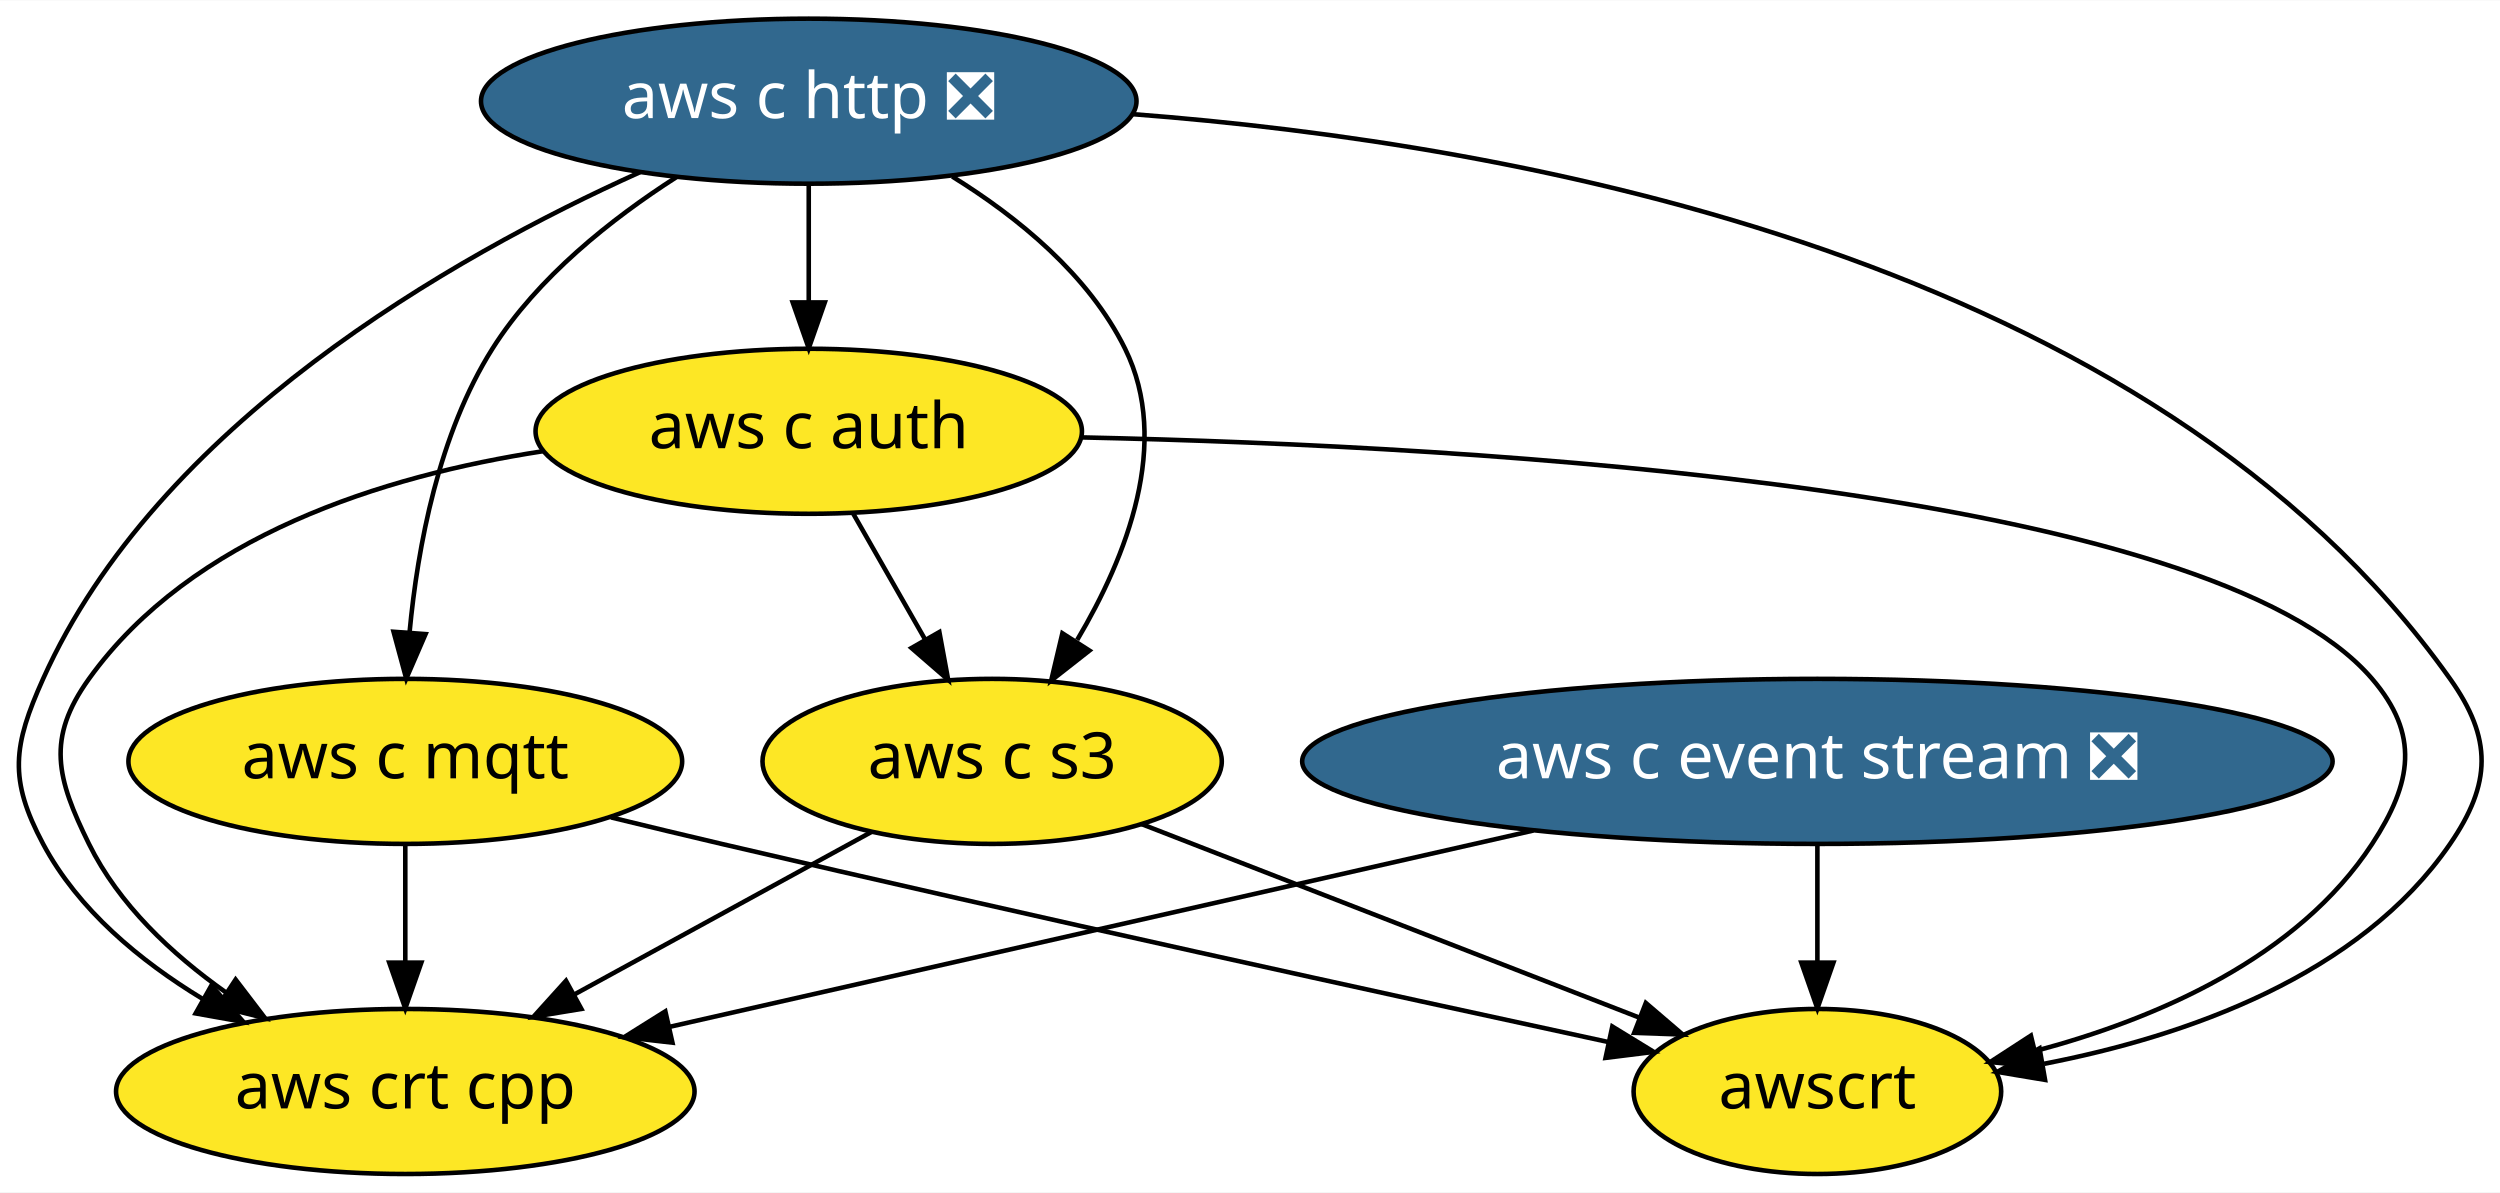
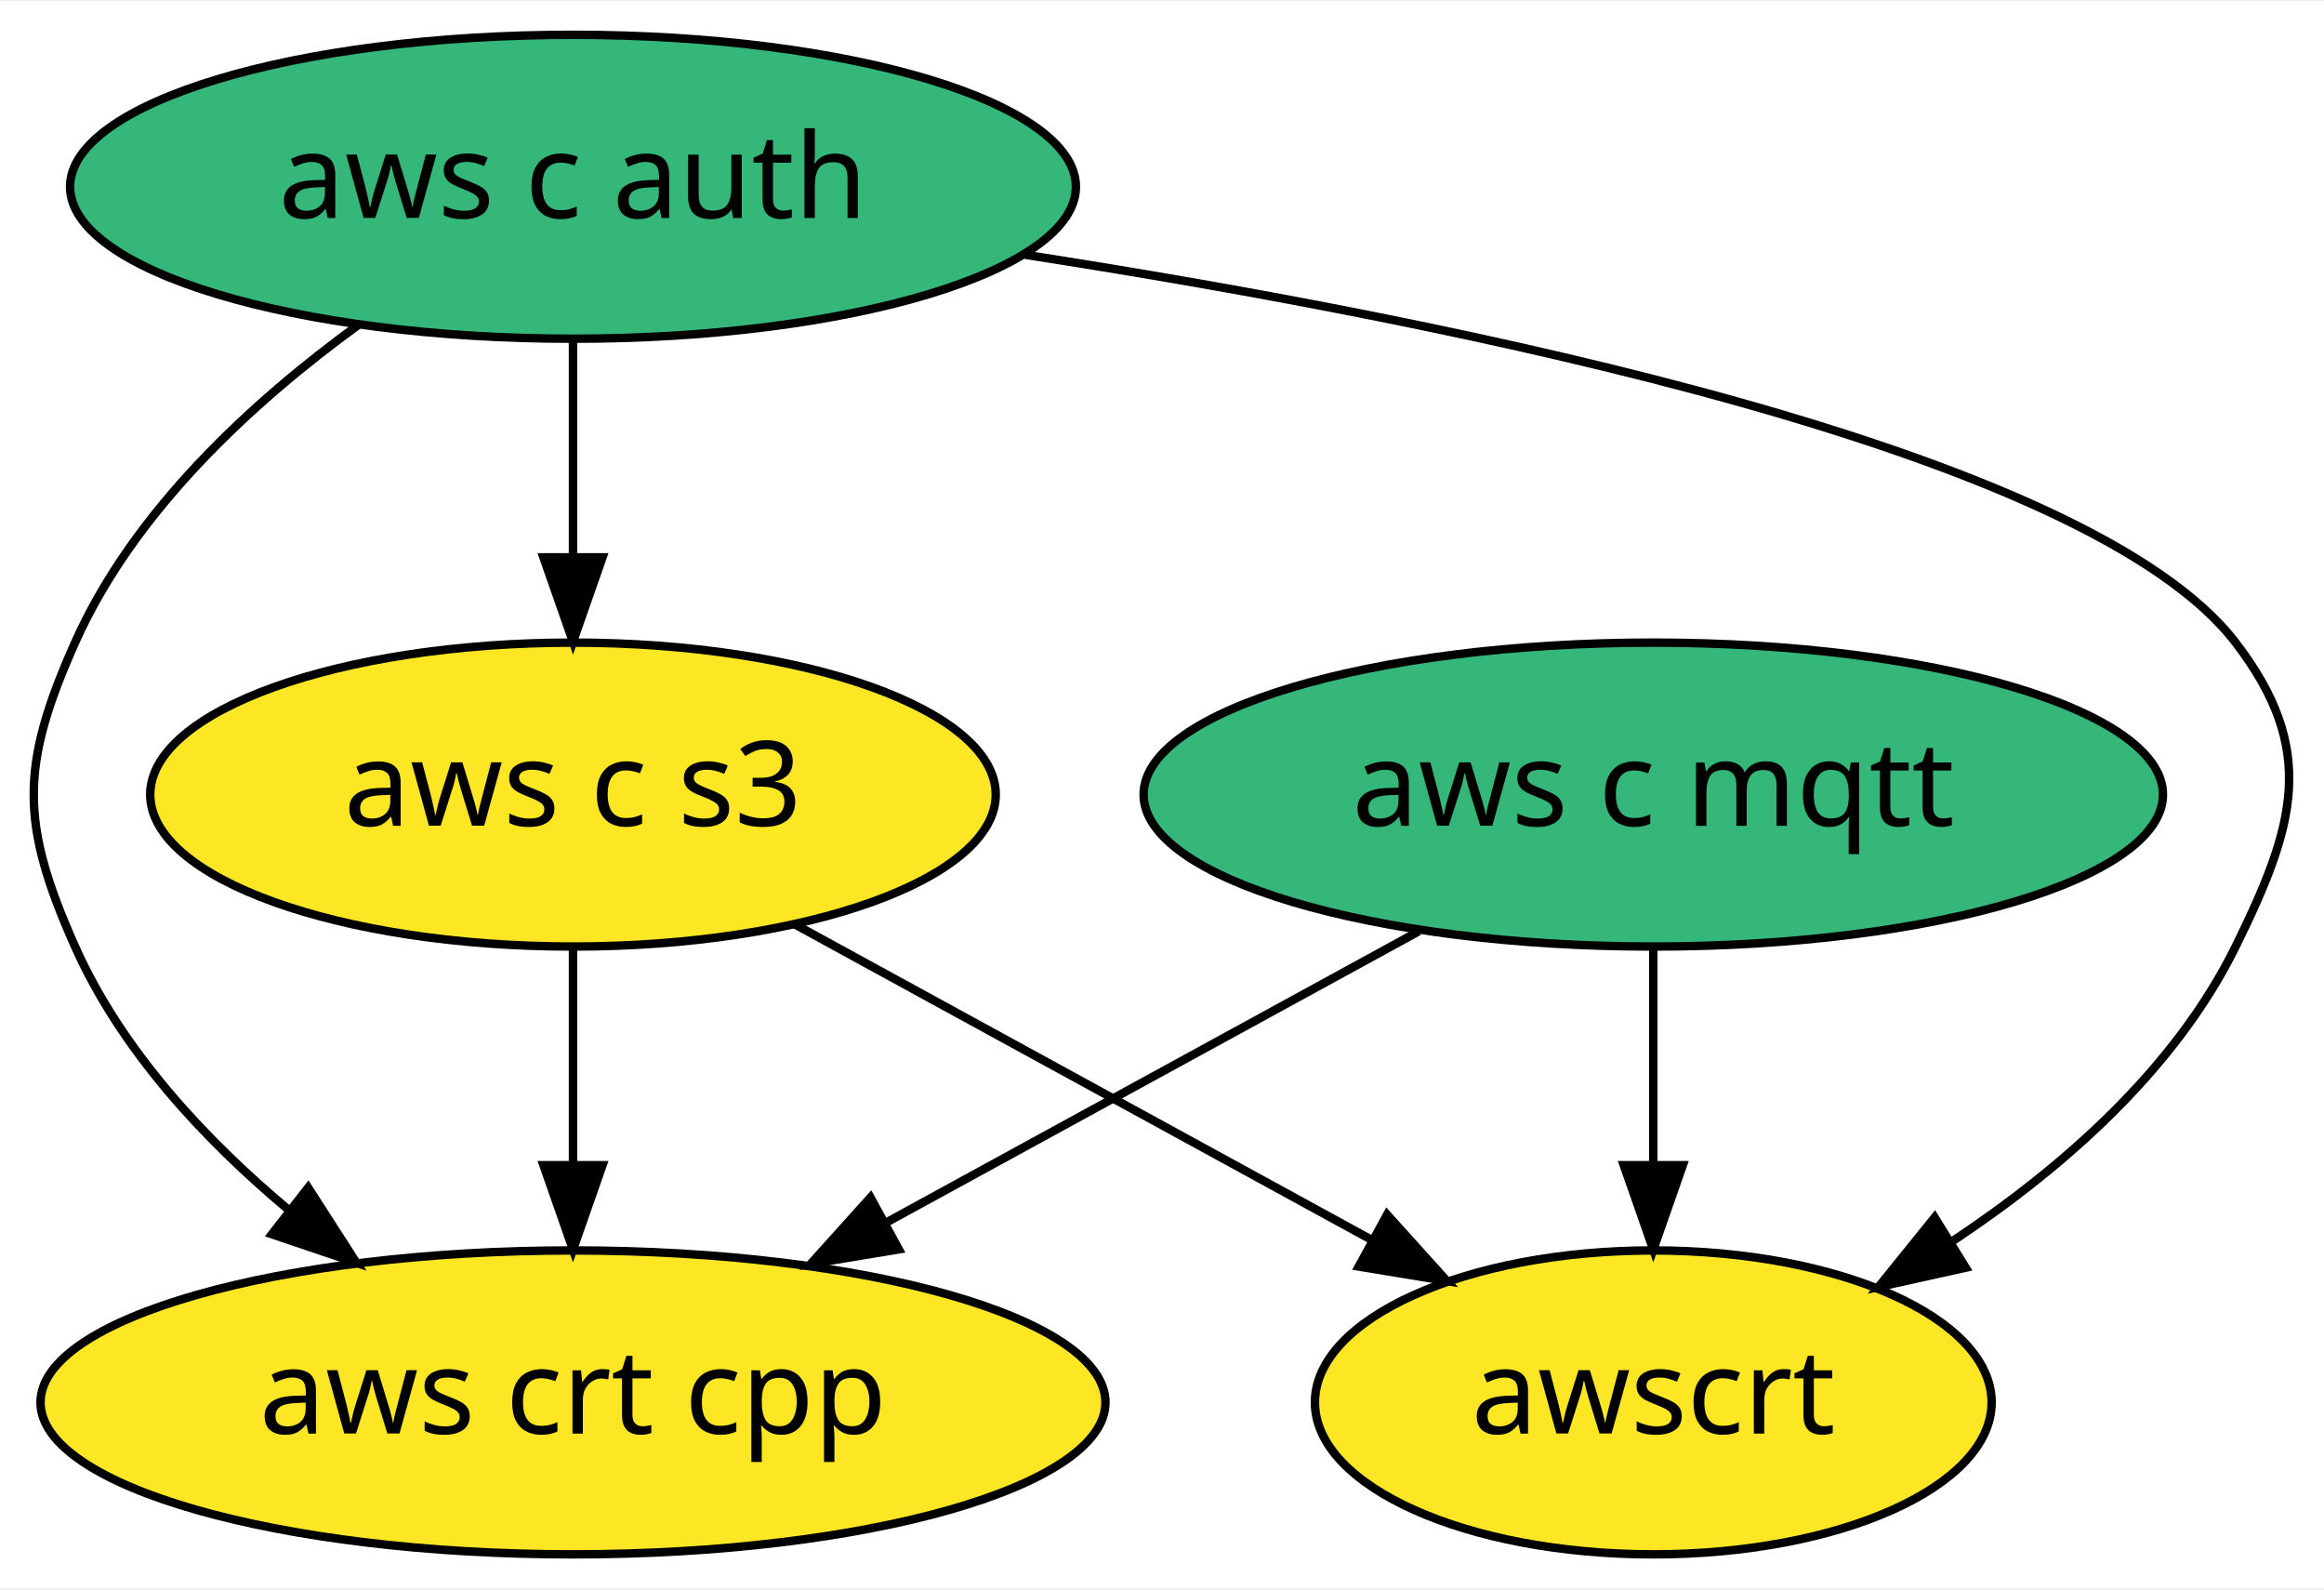
- <svg xmlns="http://www.w3.org/2000/svg" xmlns:xlink="http://www.w3.org/1999/xlink" width="545pt" height="260pt" viewBox="0.00 0.00 545.29 260.00">
-   <g id="graph0" class="graph" transform="scale(1 1) rotate(0) translate(4 256)">
-     <polygon fill="white" stroke="transparent" points="-4,4 -4,-256 541.29,-256 541.29,4 -4,4" />
+ <svg xmlns="http://www.w3.org/2000/svg" xmlns:xlink="http://www.w3.org/1999/xlink" width="275pt" height="188pt" viewBox="0.00 0.00 275.36 188.00">
+   <g id="graph0" class="graph" transform="scale(1 1) rotate(0) translate(4 184)">
+     <polygon fill="white" stroke="transparent" points="-4,4 -4,-184 271.36,-184 271.36,4 -4,4" />
    <g id="node1" class="node">
      <g id="a_node1">
-         <a xlink:href="https://github.com/conda-forge/aws-c-event-stream-feedstock/pull/34" xlink:title="aws c event stream ❎">
-           <ellipse fill="#31688e" stroke="black" cx="392.4" cy="-90" rx="112.38" ry="18" />
-           <text text-anchor="middle" x="392.4" y="-86.3" font-family="Times-Roman" font-size="14.00" fill="white">aws c event stream ❎</text>
-         </a>
-       </g>
-     </g>
-     <g id="node5" class="node">
-       <g id="a_node5">
-         <a xlink:href="https://github.com/conda-forge/aws-crt-cpp-feedstock" xlink:title="aws crt cpp">
-           <ellipse fill="#fde725" stroke="black" cx="84.4" cy="-18" rx="63.09" ry="18" />
-           <text text-anchor="middle" x="84.4" y="-14.3" font-family="Times-Roman" font-size="14.00">aws crt cpp</text>
-         </a>
-       </g>
-     </g>
-     <g id="edge1" class="edge">
-       <path fill="none" stroke="black" d="M330.45,-74.92C275.49,-62.43 195.84,-44.33 142.18,-32.13" />
-       <polygon fill="black" stroke="black" points="142.67,-28.65 132.14,-29.85 141.12,-35.48 142.67,-28.65" />
-     </g>
-     <g id="node7" class="node">
-       <g id="a_node7">
-         <a xlink:href="https://github.com/conda-forge/awscrt-feedstock" xlink:title="awscrt">
-           <ellipse fill="#fde725" stroke="black" cx="392.4" cy="-18" rx="40.09" ry="18" />
-           <text text-anchor="middle" x="392.4" y="-14.3" font-family="Times-Roman" font-size="14.00">awscrt</text>
-         </a>
-       </g>
-     </g>
-     <g id="edge2" class="edge">
-       <path fill="none" stroke="black" d="M392.4,-71.7C392.4,-63.98 392.4,-54.71 392.4,-46.11" />
-       <polygon fill="black" stroke="black" points="395.9,-46.1 392.4,-36.1 388.9,-46.1 395.9,-46.1" />
-     </g>
-     <g id="node2" class="node">
-       <g id="a_node2">
-         <a xlink:href="https://github.com/conda-forge/aws-c-http-feedstock/pull/8" xlink:title="aws c http ❎">
-           <ellipse fill="#31688e" stroke="black" cx="172.4" cy="-234" rx="71.49" ry="18" />
-           <text text-anchor="middle" x="172.4" y="-230.3" font-family="Times-Roman" font-size="14.00" fill="white">aws c http ❎</text>
+         <a xlink:href="https://github.com/conda-forge/aws-c-mqtt-feedstock" xlink:title="aws c mqtt">
+           <ellipse fill="#35b779" stroke="black" cx="191.89" cy="-90" rx="60.39" ry="18" />
+           <text text-anchor="middle" x="191.89" y="-86.3" font-family="Times-Roman" font-size="14.00">aws c mqtt</text>
        </a>
      </g>
    </g>
    <g id="node3" class="node">
      <g id="a_node3">
-         <a xlink:href="https://github.com/conda-forge/aws-c-mqtt-feedstock" xlink:title="aws c mqtt">
-           <ellipse fill="#fde725" stroke="black" cx="84.4" cy="-90" rx="60.39" ry="18" />
-           <text text-anchor="middle" x="84.4" y="-86.3" font-family="Times-Roman" font-size="14.00">aws c mqtt</text>
+         <a xlink:href="https://github.com/conda-forge/aws-crt-cpp-feedstock" xlink:title="aws crt cpp">
+           <ellipse fill="#fde725" stroke="black" cx="63.89" cy="-18" rx="63.09" ry="18" />
+           <text text-anchor="middle" x="63.89" y="-14.3" font-family="Times-Roman" font-size="14.00">aws crt cpp</text>
+         </a>
+       </g>
+     </g>
+     <g id="edge1" class="edge">
+       <path fill="none" stroke="black" d="M164.11,-73.81C145.62,-63.7 121.12,-50.3 100.96,-39.28" />
+       <polygon fill="black" stroke="black" points="102.5,-36.13 92.05,-34.4 99.14,-42.27 102.5,-36.13" />
+     </g>
+     <g id="node5" class="node">
+       <g id="a_node5">
+         <a xlink:href="https://github.com/conda-forge/awscrt-feedstock" xlink:title="awscrt">
+           <ellipse fill="#fde725" stroke="black" cx="191.89" cy="-18" rx="40.09" ry="18" />
+           <text text-anchor="middle" x="191.89" y="-14.3" font-family="Times-Roman" font-size="14.00">awscrt</text>
+         </a>
+       </g>
+     </g>
+     <g id="edge2" class="edge">
+       <path fill="none" stroke="black" d="M191.89,-71.7C191.89,-63.98 191.89,-54.71 191.89,-46.11" />
+       <polygon fill="black" stroke="black" points="195.39,-46.1 191.89,-36.1 188.39,-46.1 195.39,-46.1" />
+     </g>
+     <g id="node2" class="node">
+       <g id="a_node2">
+         <a xlink:href="https://github.com/conda-forge/aws-c-auth-feedstock" xlink:title="aws c auth">
+           <ellipse fill="#35b779" stroke="black" cx="63.89" cy="-162" rx="59.59" ry="18" />
+           <text text-anchor="middle" x="63.89" y="-158.3" font-family="Times-Roman" font-size="14.00">aws c auth</text>
        </a>
      </g>
    </g>
    <g id="edge4" class="edge">
-       <path fill="none" stroke="black" d="M143.56,-217.45C129.37,-208.35 113.24,-195.58 103.4,-180 91.7,-161.46 87.1,-136.87 85.34,-118.23" />
-       <polygon fill="black" stroke="black" points="88.82,-117.76 84.61,-108.04 81.84,-118.27 88.82,-117.76" />
+       <path fill="none" stroke="black" d="M38.55,-145.7C25.9,-136.52 11.84,-123.59 4.89,-108 -1.63,-93.39 -1.63,-86.61 4.89,-72 10.33,-59.8 20.13,-49.23 30.19,-40.81" />
+       <polygon fill="black" stroke="black" points="32.51,-43.44 38.24,-34.53 28.21,-37.92 32.51,-43.44" />
    </g>
    <g id="node4" class="node">
      <g id="a_node4">
-         <a xlink:href="https://github.com/conda-forge/aws-c-auth-feedstock" xlink:title="aws c auth">
-           <ellipse fill="#fde725" stroke="black" cx="172.4" cy="-162" rx="59.59" ry="18" />
-           <text text-anchor="middle" x="172.4" y="-158.3" font-family="Times-Roman" font-size="14.00">aws c auth</text>
+         <a xlink:href="https://github.com/conda-forge/aws-c-s3-feedstock" xlink:title="aws c s3">
+           <ellipse fill="#fde725" stroke="black" cx="63.89" cy="-90" rx="50.09" ry="18" />
+           <text text-anchor="middle" x="63.89" y="-86.3" font-family="Times-Roman" font-size="14.00">aws c s3</text>
        </a>
      </g>
    </g>
    <g id="edge3" class="edge">
-       <path fill="none" stroke="black" d="M172.4,-215.7C172.4,-207.98 172.4,-198.71 172.4,-190.11" />
-       <polygon fill="black" stroke="black" points="175.9,-190.1 172.4,-180.1 168.9,-190.1 175.9,-190.1" />
+       <path fill="none" stroke="black" d="M63.89,-143.7C63.89,-135.98 63.89,-126.71 63.89,-118.11" />
+       <polygon fill="black" stroke="black" points="67.39,-118.1 63.89,-108.1 60.39,-118.1 67.39,-118.1" />
+     </g>
+     <g id="edge5" class="edge">
+       <path fill="none" stroke="black" d="M117.49,-153.94C169.64,-145.85 243.49,-130.7 260.89,-108 270.62,-95.3 267.96,-86.35 260.89,-72 253.73,-57.47 240.45,-45.81 227.45,-37.17" />
+       <polygon fill="black" stroke="black" points="228.91,-33.96 218.57,-31.67 225.23,-39.91 228.91,-33.96" />
    </g>
    <g id="edge6" class="edge">
-       <path fill="none" stroke="black" d="M135.61,-218.52C94.46,-199.99 30.33,-163.5 5.4,-108 -1.15,-93.4 -2.13,-86.12 5.4,-72 13.05,-57.65 26.5,-46.51 40.16,-38.21" />
-       <polygon fill="black" stroke="black" points="42.11,-41.13 49.1,-33.17 38.67,-35.03 42.11,-41.13" />
-     </g>
-     <g id="node6" class="node">
-       <g id="a_node6">
-         <a xlink:href="https://github.com/conda-forge/aws-c-s3-feedstock" xlink:title="aws c s3">
-           <ellipse fill="#fde725" stroke="black" cx="212.4" cy="-90" rx="50.09" ry="18" />
-           <text text-anchor="middle" x="212.4" y="-86.3" font-family="Times-Roman" font-size="14.00">aws c s3</text>
-         </a>
-       </g>
-     </g>
-     <g id="edge5" class="edge">
-       <path fill="none" stroke="black" d="M203.71,-217.56C217.99,-208.71 233.46,-196.12 241.4,-180 251.5,-159.52 241.77,-134.71 230.95,-116.49" />
-       <polygon fill="black" stroke="black" points="233.62,-114.17 225.28,-107.63 227.72,-117.94 233.62,-114.17" />
+       <path fill="none" stroke="black" d="M63.89,-71.7C63.89,-63.98 63.89,-54.71 63.89,-46.11" />
+       <polygon fill="black" stroke="black" points="67.39,-46.1 63.89,-36.1 60.39,-46.1 67.39,-46.1" />
    </g>
    <g id="edge7" class="edge">
-       <path fill="none" stroke="black" d="M243.04,-231.17C327.39,-224.73 465.23,-199.79 530.4,-108 539.67,-94.95 539.46,-85.19 530.4,-72 510.62,-43.21 472.86,-30.05 441.84,-24.04" />
-       <polygon fill="black" stroke="black" points="442.06,-20.53 431.61,-22.27 440.86,-27.42 442.06,-20.53" />
-     </g>
-     <g id="edge8" class="edge">
-       <path fill="none" stroke="black" d="M84.4,-71.7C84.4,-63.98 84.4,-54.71 84.4,-46.11" />
-       <polygon fill="black" stroke="black" points="87.9,-46.1 84.4,-36.1 80.9,-46.1 87.9,-46.1" />
-     </g>
-     <g id="edge9" class="edge">
-       <path fill="none" stroke="black" d="M129.28,-77.78C137.3,-75.82 145.59,-73.83 153.4,-72 220.63,-56.27 298.77,-39.16 346.91,-28.76" />
-       <polygon fill="black" stroke="black" points="347.67,-32.17 356.71,-26.64 346.2,-25.33 347.67,-32.17" />
-     </g>
-     <g id="edge11" class="edge">
-       <path fill="none" stroke="black" d="M114.34,-157.64C79.53,-152.27 37.8,-139.2 15.4,-108 6.07,-95 8.33,-86.35 15.4,-72 21.9,-58.81 33.44,-47.98 45.24,-39.63" />
-       <polygon fill="black" stroke="black" points="47.39,-42.41 53.82,-33.99 43.54,-36.57 47.39,-42.41" />
-     </g>
-     <g id="edge10" class="edge">
-       <path fill="none" stroke="black" d="M182.09,-144.05C186.8,-135.8 192.57,-125.7 197.81,-116.54" />
-       <polygon fill="black" stroke="black" points="200.89,-118.21 202.81,-107.79 194.81,-114.73 200.89,-118.21" />
-     </g>
-     <g id="edge12" class="edge">
-       <path fill="none" stroke="black" d="M232.16,-160.66C320.11,-158.75 477.89,-149.46 513.4,-108 523.81,-95.85 522.16,-85.39 513.4,-72 497.16,-47.15 466.4,-33.88 439.96,-26.83" />
-       <polygon fill="black" stroke="black" points="440.62,-23.39 430.08,-24.42 438.97,-30.19 440.62,-23.39" />
-     </g>
-     <g id="edge13" class="edge">
-       <path fill="none" stroke="black" d="M186.19,-74.67C167.46,-64.42 142,-50.5 121.23,-39.14" />
-       <polygon fill="black" stroke="black" points="122.81,-36.01 112.35,-34.29 119.45,-42.15 122.81,-36.01" />
-     </g>
-     <g id="edge14" class="edge">
-       <path fill="none" stroke="black" d="M245,-76.32C275.48,-64.47 321.04,-46.75 353.43,-34.16" />
-       <polygon fill="black" stroke="black" points="354.98,-37.31 363.03,-30.42 352.44,-30.79 354.98,-37.31" />
+       <path fill="none" stroke="black" d="M90.1,-74.67C109.85,-63.86 137.08,-48.97 158.41,-37.31" />
+       <polygon fill="black" stroke="black" points="160.35,-40.24 167.45,-32.37 156.99,-34.09 160.35,-40.24" />
    </g>
  </g>
</svg>
